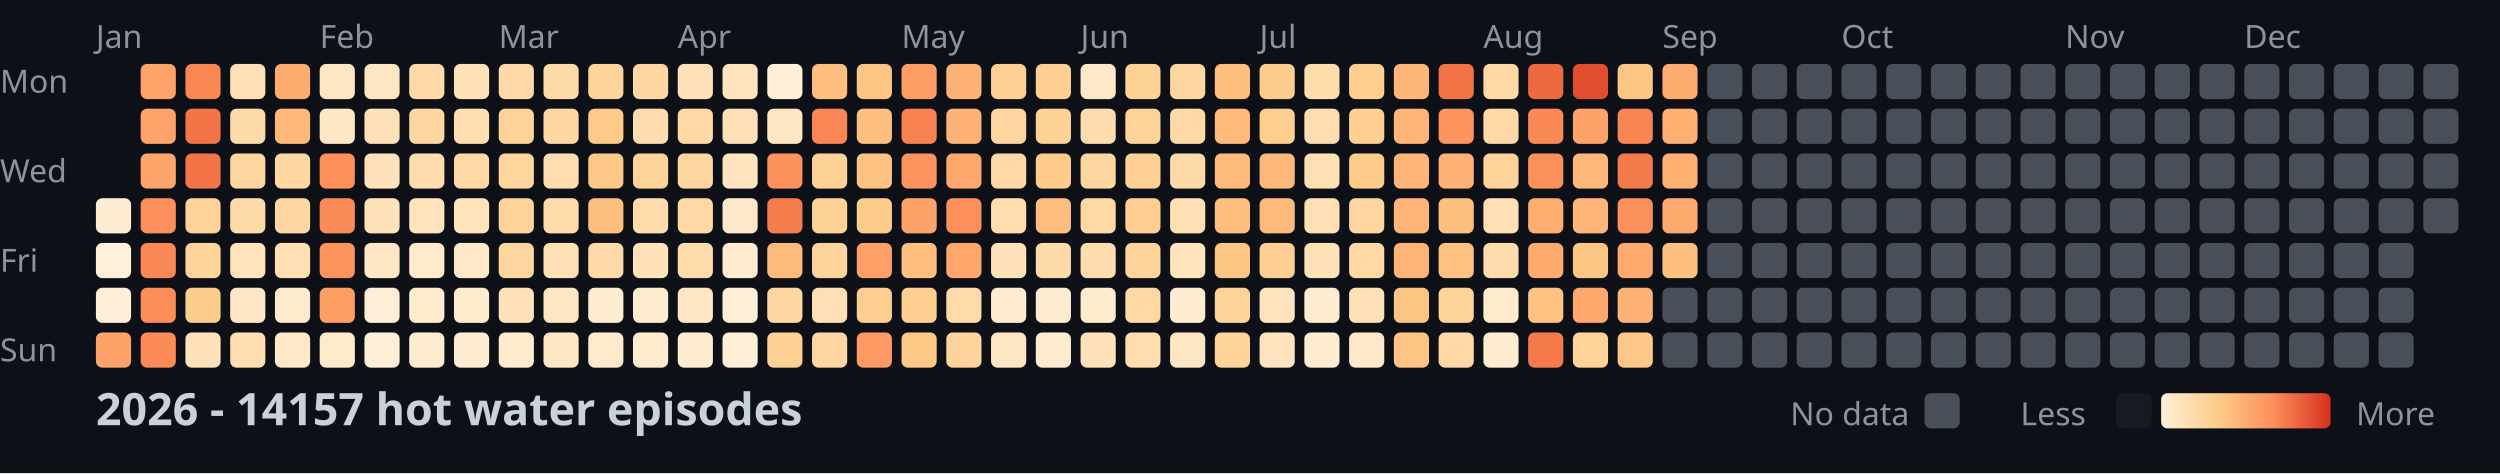
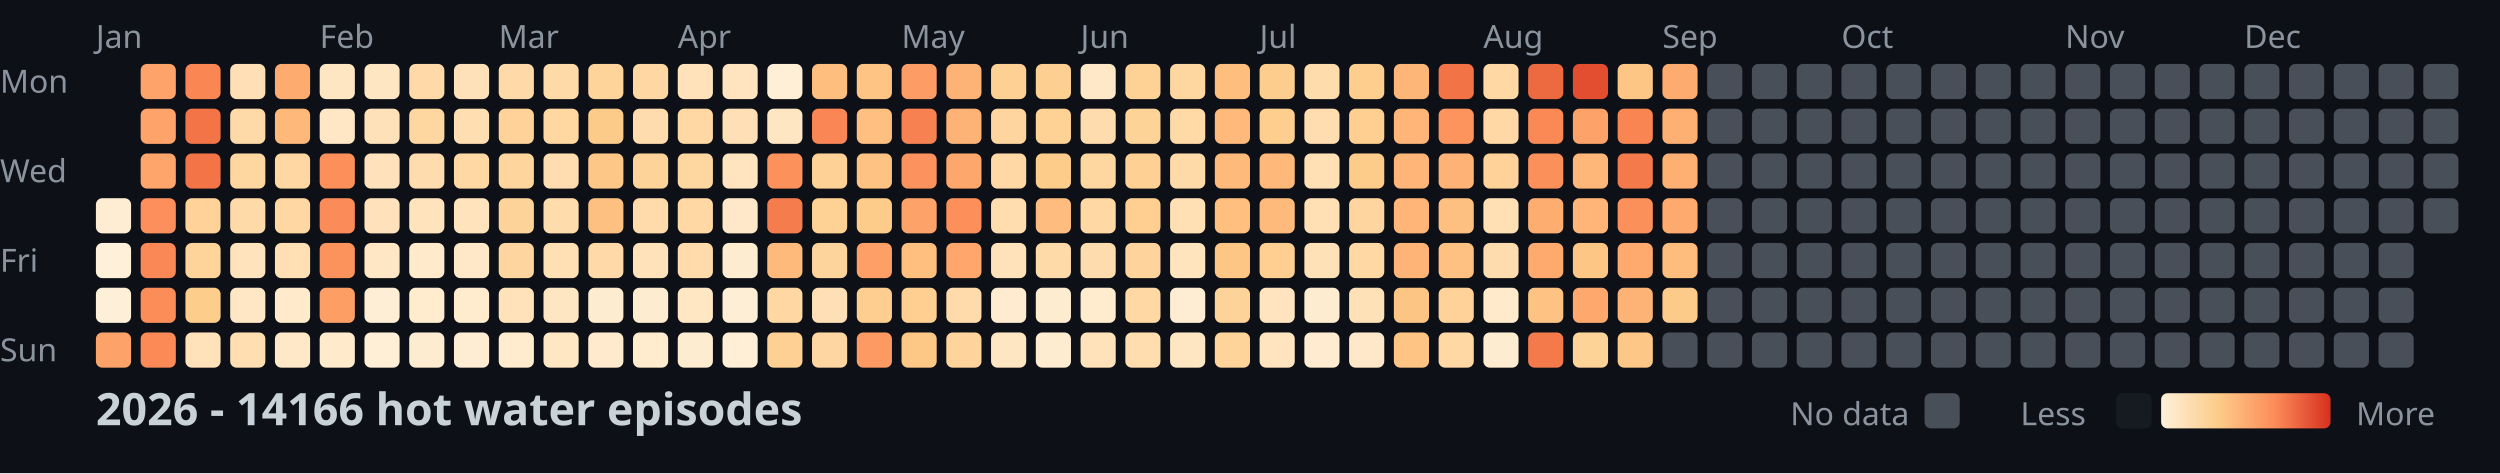
<svg xmlns="http://www.w3.org/2000/svg" width="782" height="148">
  <style>
    .month { font: 10px sans-serif; fill: #8b949e; }
    .day { font: 10px sans-serif; fill: #8b949e; }
    .title { font: bold 14px sans-serif; fill: #c9d1d9; }
    .legend { font: 10px sans-serif; fill: #8b949e; }
  </style>
  <rect width="100%" height="100%" fill="#0d1117" />
  <text x="0" y="29" class="day">Mon</text>
  <text x="0" y="57" class="day">Wed</text>
  <text x="0" y="85" class="day">Fri</text>
  <text x="0" y="113" class="day">Sun</text>
  <text x="30" y="15" class="month">Jan</text>
  <text x="100" y="15" class="month">Feb</text>
  <text x="156" y="15" class="month">Mar</text>
  <text x="212" y="15" class="month">Apr</text>
  <text x="282" y="15" class="month">May</text>
  <text x="338" y="15" class="month">Jun</text>
  <text x="394" y="15" class="month">Jul</text>
  <text x="464" y="15" class="month">Aug</text>
  <text x="520" y="15" class="month">Sep</text>
  <text x="576" y="15" class="month">Oct</text>
  <text x="646" y="15" class="month">Nov</text>
  <text x="702" y="15" class="month">Dec</text>
  <rect x="30" y="62" width="11" height="11" fill="#feedd2" rx="2" />
  <rect x="30" y="76" width="11" height="11" fill="#fef0d9" rx="2" />
  <rect x="30" y="90" width="11" height="11" fill="#feefd8" rx="2" />
  <rect x="30" y="104" width="11" height="11" fill="#fda369" rx="2" />
  <rect x="44" y="20" width="11" height="11" fill="#fea46a" rx="2" />
  <rect x="44" y="34" width="11" height="11" fill="#fea46a" rx="2" />
  <rect x="44" y="48" width="11" height="11" fill="#fea56b" rx="2" />
  <rect x="44" y="62" width="11" height="11" fill="#fc8f5b" rx="2" />
  <rect x="44" y="76" width="11" height="11" fill="#fa8856" rx="2" />
  <rect x="44" y="90" width="11" height="11" fill="#fc8d59" rx="2" />
  <rect x="44" y="104" width="11" height="11" fill="#fb8a57" rx="2" />
  <rect x="58" y="20" width="11" height="11" fill="#f98653" rx="2" />
  <rect x="58" y="34" width="11" height="11" fill="#f27447" rx="2" />
  <rect x="58" y="48" width="11" height="11" fill="#f27447" rx="2" />
  <rect x="58" y="62" width="11" height="11" fill="#fed298" rx="2" />
  <rect x="58" y="76" width="11" height="11" fill="#fed49b" rx="2" />
  <rect x="58" y="90" width="11" height="11" fill="#fdcd8b" rx="2" />
  <rect x="58" y="104" width="11" height="11" fill="#ffe2ba" rx="2" />
  <rect x="72" y="20" width="11" height="11" fill="#ffdfb5" rx="2" />
  <rect x="72" y="34" width="11" height="11" fill="#ffdaa9" rx="2" />
  <rect x="72" y="48" width="11" height="11" fill="#fed6a0" rx="2" />
  <rect x="72" y="62" width="11" height="11" fill="#ffdaa9" rx="2" />
  <rect x="72" y="76" width="11" height="11" fill="#ffe3bc" rx="2" />
  <rect x="72" y="90" width="11" height="11" fill="#ffe7c6" rx="2" />
  <rect x="72" y="104" width="11" height="11" fill="#ffdeb2" rx="2" />
  <rect x="86" y="20" width="11" height="11" fill="#feab6f" rx="2" />
  <rect x="86" y="34" width="11" height="11" fill="#feb87a" rx="2" />
  <rect x="86" y="48" width="11" height="11" fill="#ffd7a3" rx="2" />
  <rect x="86" y="62" width="11" height="11" fill="#ffd7a3" rx="2" />
  <rect x="86" y="76" width="11" height="11" fill="#ffdfb3" rx="2" />
  <rect x="86" y="90" width="11" height="11" fill="#ffeacb" rx="2" />
  <rect x="86" y="104" width="11" height="11" fill="#ffe8c8" rx="2" />
  <rect x="100" y="20" width="11" height="11" fill="#ffe6c3" rx="2" />
  <rect x="100" y="34" width="11" height="11" fill="#ffe7c6" rx="2" />
  <rect x="100" y="48" width="11" height="11" fill="#fc8f5a" rx="2" />
  <rect x="100" y="62" width="11" height="11" fill="#fb8b58" rx="2" />
  <rect x="100" y="76" width="11" height="11" fill="#fc925c" rx="2" />
  <rect x="100" y="90" width="11" height="11" fill="#fd9e65" rx="2" />
  <rect x="100" y="104" width="11" height="11" fill="#ffeacb" rx="2" />
  <rect x="114" y="20" width="11" height="11" fill="#ffe6c2" rx="2" />
  <rect x="114" y="34" width="11" height="11" fill="#ffe1b9" rx="2" />
  <rect x="114" y="48" width="11" height="11" fill="#ffe2bb" rx="2" />
  <rect x="114" y="62" width="11" height="11" fill="#ffe2bb" rx="2" />
  <rect x="114" y="76" width="11" height="11" fill="#ffe7c5" rx="2" />
  <rect x="114" y="90" width="11" height="11" fill="#feeed5" rx="2" />
  <rect x="114" y="104" width="11" height="11" fill="#feefd6" rx="2" />
  <rect x="128" y="20" width="11" height="11" fill="#ffdaa8" rx="2" />
  <rect x="128" y="34" width="11" height="11" fill="#fed6a0" rx="2" />
  <rect x="128" y="48" width="11" height="11" fill="#ffdcad" rx="2" />
  <rect x="128" y="62" width="11" height="11" fill="#ffe3bd" rx="2" />
  <rect x="128" y="76" width="11" height="11" fill="#ffeacb" rx="2" />
  <rect x="128" y="90" width="11" height="11" fill="#ffeccf" rx="2" />
  <rect x="128" y="104" width="11" height="11" fill="#feecd1" rx="2" />
  <rect x="142" y="20" width="11" height="11" fill="#ffe1b9" rx="2" />
  <rect x="142" y="34" width="11" height="11" fill="#ffdeb1" rx="2" />
  <rect x="142" y="48" width="11" height="11" fill="#ffd8a4" rx="2" />
  <rect x="142" y="62" width="11" height="11" fill="#ffe3bd" rx="2" />
  <rect x="142" y="76" width="11" height="11" fill="#ffe8c7" rx="2" />
  <rect x="142" y="90" width="11" height="11" fill="#ffebce" rx="2" />
  <rect x="142" y="104" width="11" height="11" fill="#feedd3" rx="2" />
  <rect x="156" y="20" width="11" height="11" fill="#ffdaa8" rx="2" />
  <rect x="156" y="34" width="11" height="11" fill="#fed298" rx="2" />
  <rect x="156" y="48" width="11" height="11" fill="#fed59d" rx="2" />
  <rect x="156" y="62" width="11" height="11" fill="#fed39a" rx="2" />
  <rect x="156" y="76" width="11" height="11" fill="#fed59f" rx="2" />
  <rect x="156" y="90" width="11" height="11" fill="#ffe2ba" rx="2" />
  <rect x="156" y="104" width="11" height="11" fill="#ffeccf" rx="2" />
  <rect x="170" y="20" width="11" height="11" fill="#ffdaa9" rx="2" />
  <rect x="170" y="34" width="11" height="11" fill="#fed7a1" rx="2" />
  <rect x="170" y="48" width="11" height="11" fill="#ffddb0" rx="2" />
  <rect x="170" y="62" width="11" height="11" fill="#ffdcac" rx="2" />
  <rect x="170" y="76" width="11" height="11" fill="#ffdfb4" rx="2" />
  <rect x="170" y="90" width="11" height="11" fill="#ffe6c2" rx="2" />
  <rect x="170" y="104" width="11" height="11" fill="#ffe7c4" rx="2" />
  <rect x="184" y="20" width="11" height="11" fill="#fed49b" rx="2" />
  <rect x="184" y="34" width="11" height="11" fill="#fdcb89" rx="2" />
  <rect x="184" y="48" width="11" height="11" fill="#fdc887" rx="2" />
  <rect x="184" y="62" width="11" height="11" fill="#fec080" rx="2" />
  <rect x="184" y="76" width="11" height="11" fill="#ffdaa8" rx="2" />
  <rect x="184" y="90" width="11" height="11" fill="#feecd0" rx="2" />
  <rect x="184" y="104" width="11" height="11" fill="#ffeacd" rx="2" />
  <rect x="198" y="20" width="11" height="11" fill="#ffd7a3" rx="2" />
  <rect x="198" y="34" width="11" height="11" fill="#ffdcad" rx="2" />
  <rect x="198" y="48" width="11" height="11" fill="#fed399" rx="2" />
  <rect x="198" y="62" width="11" height="11" fill="#ffdbab" rx="2" />
  <rect x="198" y="76" width="11" height="11" fill="#ffe2ba" rx="2" />
  <rect x="198" y="90" width="11" height="11" fill="#feecd1" rx="2" />
  <rect x="198" y="104" width="11" height="11" fill="#ffebce" rx="2" />
  <rect x="212" y="20" width="11" height="11" fill="#ffe2ba" rx="2" />
  <rect x="212" y="34" width="11" height="11" fill="#ffd8a4" rx="2" />
  <rect x="212" y="48" width="11" height="11" fill="#fed69f" rx="2" />
  <rect x="212" y="62" width="11" height="11" fill="#ffd8a4" rx="2" />
  <rect x="212" y="76" width="11" height="11" fill="#ffdbab" rx="2" />
  <rect x="212" y="90" width="11" height="11" fill="#ffe7c4" rx="2" />
  <rect x="212" y="104" width="11" height="11" fill="#feecd0" rx="2" />
  <rect x="226" y="20" width="11" height="11" fill="#ffe4bf" rx="2" />
  <rect x="226" y="34" width="11" height="11" fill="#ffe0b6" rx="2" />
  <rect x="226" y="48" width="11" height="11" fill="#ffe4bf" rx="2" />
  <rect x="226" y="62" width="11" height="11" fill="#ffe8c9" rx="2" />
  <rect x="226" y="76" width="11" height="11" fill="#feecd0" rx="2" />
  <rect x="226" y="90" width="11" height="11" fill="#feeed5" rx="2" />
  <rect x="226" y="104" width="11" height="11" fill="#feefd6" rx="2" />
  <rect x="240" y="20" width="11" height="11" fill="#feefd6" rx="2" />
  <rect x="240" y="34" width="11" height="11" fill="#ffe6c3" rx="2" />
  <rect x="240" y="48" width="11" height="11" fill="#fc915c" rx="2" />
  <rect x="240" y="62" width="11" height="11" fill="#f57d4d" rx="2" />
  <rect x="240" y="76" width="11" height="11" fill="#feba7b" rx="2" />
  <rect x="240" y="90" width="11" height="11" fill="#ffd7a3" rx="2" />
  <rect x="240" y="104" width="11" height="11" fill="#fed093" rx="2" />
  <rect x="254" y="20" width="11" height="11" fill="#febe7e" rx="2" />
  <rect x="254" y="34" width="11" height="11" fill="#f98654" rx="2" />
  <rect x="254" y="48" width="11" height="11" fill="#fed297" rx="2" />
  <rect x="254" y="62" width="11" height="11" fill="#fed194" rx="2" />
  <rect x="254" y="76" width="11" height="11" fill="#fed49d" rx="2" />
  <rect x="254" y="90" width="11" height="11" fill="#ffdfb5" rx="2" />
  <rect x="254" y="104" width="11" height="11" fill="#fed6a1" rx="2" />
  <rect x="268" y="20" width="11" height="11" fill="#fec483" rx="2" />
  <rect x="268" y="34" width="11" height="11" fill="#febf80" rx="2" />
  <rect x="268" y="48" width="11" height="11" fill="#fec282" rx="2" />
  <rect x="268" y="62" width="11" height="11" fill="#fdcc8b" rx="2" />
  <rect x="268" y="76" width="11" height="11" fill="#fd9f66" rx="2" />
  <rect x="268" y="90" width="11" height="11" fill="#fdce8f" rx="2" />
  <rect x="268" y="104" width="11" height="11" fill="#fd9a63" rx="2" />
  <rect x="282" y="20" width="11" height="11" fill="#fd9c64" rx="2" />
  <rect x="282" y="34" width="11" height="11" fill="#f78150" rx="2" />
  <rect x="282" y="48" width="11" height="11" fill="#fc925d" rx="2" />
  <rect x="282" y="62" width="11" height="11" fill="#fda269" rx="2" />
  <rect x="282" y="76" width="11" height="11" fill="#febf7f" rx="2" />
  <rect x="282" y="90" width="11" height="11" fill="#fecf91" rx="2" />
  <rect x="282" y="104" width="11" height="11" fill="#fdc786" rx="2" />
  <rect x="296" y="20" width="11" height="11" fill="#feb376" rx="2" />
  <rect x="296" y="34" width="11" height="11" fill="#feb376" rx="2" />
  <rect x="296" y="48" width="11" height="11" fill="#fea76c" rx="2" />
  <rect x="296" y="62" width="11" height="11" fill="#fc8f5a" rx="2" />
  <rect x="296" y="76" width="11" height="11" fill="#fea66b" rx="2" />
  <rect x="296" y="90" width="11" height="11" fill="#ffdbab" rx="2" />
  <rect x="296" y="104" width="11" height="11" fill="#fed49c" rx="2" />
  <rect x="310" y="20" width="11" height="11" fill="#fed093" rx="2" />
  <rect x="310" y="34" width="11" height="11" fill="#fed59f" rx="2" />
  <rect x="310" y="48" width="11" height="11" fill="#ffd8a5" rx="2" />
  <rect x="310" y="62" width="11" height="11" fill="#ffddaf" rx="2" />
  <rect x="310" y="76" width="11" height="11" fill="#ffe2b9" rx="2" />
  <rect x="310" y="90" width="11" height="11" fill="#ffebcf" rx="2" />
  <rect x="310" y="104" width="11" height="11" fill="#ffe6c2" rx="2" />
  <rect x="324" y="20" width="11" height="11" fill="#fdcf90" rx="2" />
  <rect x="324" y="34" width="11" height="11" fill="#fed195" rx="2" />
  <rect x="324" y="48" width="11" height="11" fill="#fdcc8a" rx="2" />
  <rect x="324" y="62" width="11" height="11" fill="#febd7e" rx="2" />
  <rect x="324" y="76" width="11" height="11" fill="#ffdaa9" rx="2" />
  <rect x="324" y="90" width="11" height="11" fill="#feecd0" rx="2" />
  <rect x="324" y="104" width="11" height="11" fill="#feecd0" rx="2" />
  <rect x="338" y="20" width="11" height="11" fill="#ffe8c7" rx="2" />
  <rect x="338" y="34" width="11" height="11" fill="#ffdcad" rx="2" />
  <rect x="338" y="48" width="11" height="11" fill="#fed6a0" rx="2" />
  <rect x="338" y="62" width="11" height="11" fill="#ffd8a4" rx="2" />
  <rect x="338" y="76" width="11" height="11" fill="#ffdcae" rx="2" />
  <rect x="338" y="90" width="11" height="11" fill="#ffebce" rx="2" />
  <rect x="338" y="104" width="11" height="11" fill="#ffe2ba" rx="2" />
  <rect x="352" y="20" width="11" height="11" fill="#fed195" rx="2" />
  <rect x="352" y="34" width="11" height="11" fill="#fed398" rx="2" />
  <rect x="352" y="48" width="11" height="11" fill="#fed093" rx="2" />
  <rect x="352" y="62" width="11" height="11" fill="#fecf91" rx="2" />
  <rect x="352" y="76" width="11" height="11" fill="#fed49c" rx="2" />
  <rect x="352" y="90" width="11" height="11" fill="#ffd8a4" rx="2" />
  <rect x="352" y="104" width="11" height="11" fill="#ffddaf" rx="2" />
  <rect x="366" y="20" width="11" height="11" fill="#fed6a0" rx="2" />
  <rect x="366" y="34" width="11" height="11" fill="#ffd9a6" rx="2" />
  <rect x="366" y="48" width="11" height="11" fill="#ffdaa9" rx="2" />
  <rect x="366" y="62" width="11" height="11" fill="#ffdfb4" rx="2" />
  <rect x="366" y="76" width="11" height="11" fill="#ffe4be" rx="2" />
  <rect x="366" y="90" width="11" height="11" fill="#feedd3" rx="2" />
  <rect x="366" y="104" width="11" height="11" fill="#ffe6c3" rx="2" />
  <rect x="380" y="20" width="11" height="11" fill="#febe7e" rx="2" />
  <rect x="380" y="34" width="11" height="11" fill="#feb97b" rx="2" />
  <rect x="380" y="48" width="11" height="11" fill="#feba7b" rx="2" />
  <rect x="380" y="62" width="11" height="11" fill="#febf7f" rx="2" />
  <rect x="380" y="76" width="11" height="11" fill="#fdc685" rx="2" />
  <rect x="380" y="90" width="11" height="11" fill="#fed39a" rx="2" />
  <rect x="380" y="104" width="11" height="11" fill="#fed49b" rx="2" />
  <rect x="394" y="20" width="11" height="11" fill="#fdcd8d" rx="2" />
  <rect x="394" y="34" width="11" height="11" fill="#fdce8e" rx="2" />
  <rect x="394" y="48" width="11" height="11" fill="#feb97a" rx="2" />
  <rect x="394" y="62" width="11" height="11" fill="#feba7b" rx="2" />
  <rect x="394" y="76" width="11" height="11" fill="#fecf91" rx="2" />
  <rect x="394" y="90" width="11" height="11" fill="#ffe4bf" rx="2" />
  <rect x="394" y="104" width="11" height="11" fill="#ffe4bf" rx="2" />
  <rect x="408" y="20" width="11" height="11" fill="#ffdcac" rx="2" />
  <rect x="408" y="34" width="11" height="11" fill="#ffddb0" rx="2" />
  <rect x="408" y="48" width="11" height="11" fill="#ffe0b5" rx="2" />
  <rect x="408" y="62" width="11" height="11" fill="#ffdfb4" rx="2" />
  <rect x="408" y="76" width="11" height="11" fill="#ffe1b8" rx="2" />
  <rect x="408" y="90" width="11" height="11" fill="#feecd0" rx="2" />
  <rect x="408" y="104" width="11" height="11" fill="#ffebcf" rx="2" />
  <rect x="422" y="20" width="11" height="11" fill="#fdce8e" rx="2" />
  <rect x="422" y="34" width="11" height="11" fill="#fecf91" rx="2" />
  <rect x="422" y="48" width="11" height="11" fill="#fdcc8a" rx="2" />
  <rect x="422" y="62" width="11" height="11" fill="#fed59e" rx="2" />
  <rect x="422" y="76" width="11" height="11" fill="#ffd8a4" rx="2" />
  <rect x="422" y="90" width="11" height="11" fill="#ffe1b7" rx="2" />
  <rect x="422" y="104" width="11" height="11" fill="#ffe8c9" rx="2" />
  <rect x="436" y="20" width="11" height="11" fill="#feb678" rx="2" />
  <rect x="436" y="34" width="11" height="11" fill="#feb577" rx="2" />
  <rect x="436" y="48" width="11" height="11" fill="#feb577" rx="2" />
  <rect x="436" y="62" width="11" height="11" fill="#feb577" rx="2" />
  <rect x="436" y="76" width="11" height="11" fill="#feb476" rx="2" />
  <rect x="436" y="90" width="11" height="11" fill="#fdc584" rx="2" />
  <rect x="436" y="104" width="11" height="11" fill="#fec483" rx="2" />
  <rect x="450" y="20" width="11" height="11" fill="#f17346" rx="2" />
  <rect x="450" y="34" width="11" height="11" fill="#fd935d" rx="2" />
  <rect x="450" y="48" width="11" height="11" fill="#feb275" rx="2" />
  <rect x="450" y="62" width="11" height="11" fill="#fec080" rx="2" />
  <rect x="450" y="76" width="11" height="11" fill="#fec181" rx="2" />
  <rect x="450" y="90" width="11" height="11" fill="#fed298" rx="2" />
  <rect x="450" y="104" width="11" height="11" fill="#ffd8a4" rx="2" />
  <rect x="464" y="20" width="11" height="11" fill="#ffd8a4" rx="2" />
  <rect x="464" y="34" width="11" height="11" fill="#ffd8a5" rx="2" />
  <rect x="464" y="48" width="11" height="11" fill="#fed298" rx="2" />
  <rect x="464" y="62" width="11" height="11" fill="#ffe0b5" rx="2" />
  <rect x="464" y="76" width="11" height="11" fill="#ffdcae" rx="2" />
  <rect x="464" y="90" width="11" height="11" fill="#ffeacb" rx="2" />
  <rect x="464" y="104" width="11" height="11" fill="#feecd0" rx="2" />
  <rect x="478" y="20" width="11" height="11" fill="#ed6a40" rx="2" />
  <rect x="478" y="34" width="11" height="11" fill="#fa8956" rx="2" />
  <rect x="478" y="48" width="11" height="11" fill="#fc905b" rx="2" />
  <rect x="478" y="62" width="11" height="11" fill="#fead71" rx="2" />
  <rect x="478" y="76" width="11" height="11" fill="#fea96e" rx="2" />
  <rect x="478" y="90" width="11" height="11" fill="#fec383" rx="2" />
  <rect x="478" y="104" width="11" height="11" fill="#f4794b" rx="2" />
  <rect x="492" y="20" width="11" height="11" fill="#e24e2f" rx="2" />
  <rect x="492" y="34" width="11" height="11" fill="#fda268" rx="2" />
  <rect x="492" y="48" width="11" height="11" fill="#feb779" rx="2" />
  <rect x="492" y="62" width="11" height="11" fill="#feb577" rx="2" />
  <rect x="492" y="76" width="11" height="11" fill="#fdc685" rx="2" />
  <rect x="492" y="90" width="11" height="11" fill="#fea86d" rx="2" />
  <rect x="492" y="104" width="11" height="11" fill="#fed398" rx="2" />
  <rect x="506" y="20" width="11" height="11" fill="#fdc685" rx="2" />
  <rect x="506" y="34" width="11" height="11" fill="#f98553" rx="2" />
  <rect x="506" y="48" width="11" height="11" fill="#f47a4b" rx="2" />
  <rect x="506" y="62" width="11" height="11" fill="#fc905b" rx="2" />
  <rect x="506" y="76" width="11" height="11" fill="#fea96e" rx="2" />
  <rect x="506" y="90" width="11" height="11" fill="#feb376" rx="2" />
  <rect x="506" y="104" width="11" height="11" fill="#fdc887" rx="2" />
  <rect x="520" y="20" width="11" height="11" fill="#feab6f" rx="2" />
  <rect x="520" y="34" width="11" height="11" fill="#feb073" rx="2" />
  <rect x="520" y="48" width="11" height="11" fill="#feaf72" rx="2" />
  <rect x="520" y="62" width="11" height="11" fill="#feaa6f" rx="2" />
-   <rect x="520" y="76" width="11" height="11" fill="#febf80" rx="2" />
-   <rect x="520" y="90" width="11" height="11" fill="#484f58" rx="2" />
+   <rect x="520" y="76" width="11" height="11" fill="#febc7d" rx="2" />
+   <rect x="520" y="90" width="11" height="11" fill="#fdcb89" rx="2" />
  <rect x="520" y="104" width="11" height="11" fill="#484f58" rx="2" />
  <rect x="534" y="20" width="11" height="11" fill="#484f58" rx="2" />
  <rect x="534" y="34" width="11" height="11" fill="#484f58" rx="2" />
  <rect x="534" y="48" width="11" height="11" fill="#484f58" rx="2" />
  <rect x="534" y="62" width="11" height="11" fill="#484f58" rx="2" />
  <rect x="534" y="76" width="11" height="11" fill="#484f58" rx="2" />
  <rect x="534" y="90" width="11" height="11" fill="#484f58" rx="2" />
  <rect x="534" y="104" width="11" height="11" fill="#484f58" rx="2" />
  <rect x="548" y="20" width="11" height="11" fill="#484f58" rx="2" />
  <rect x="548" y="34" width="11" height="11" fill="#484f58" rx="2" />
  <rect x="548" y="48" width="11" height="11" fill="#484f58" rx="2" />
  <rect x="548" y="62" width="11" height="11" fill="#484f58" rx="2" />
  <rect x="548" y="76" width="11" height="11" fill="#484f58" rx="2" />
  <rect x="548" y="90" width="11" height="11" fill="#484f58" rx="2" />
  <rect x="548" y="104" width="11" height="11" fill="#484f58" rx="2" />
  <rect x="562" y="20" width="11" height="11" fill="#484f58" rx="2" />
  <rect x="562" y="34" width="11" height="11" fill="#484f58" rx="2" />
  <rect x="562" y="48" width="11" height="11" fill="#484f58" rx="2" />
  <rect x="562" y="62" width="11" height="11" fill="#484f58" rx="2" />
  <rect x="562" y="76" width="11" height="11" fill="#484f58" rx="2" />
  <rect x="562" y="90" width="11" height="11" fill="#484f58" rx="2" />
  <rect x="562" y="104" width="11" height="11" fill="#484f58" rx="2" />
  <rect x="576" y="20" width="11" height="11" fill="#484f58" rx="2" />
  <rect x="576" y="34" width="11" height="11" fill="#484f58" rx="2" />
  <rect x="576" y="48" width="11" height="11" fill="#484f58" rx="2" />
  <rect x="576" y="62" width="11" height="11" fill="#484f58" rx="2" />
  <rect x="576" y="76" width="11" height="11" fill="#484f58" rx="2" />
  <rect x="576" y="90" width="11" height="11" fill="#484f58" rx="2" />
  <rect x="576" y="104" width="11" height="11" fill="#484f58" rx="2" />
  <rect x="590" y="20" width="11" height="11" fill="#484f58" rx="2" />
  <rect x="590" y="34" width="11" height="11" fill="#484f58" rx="2" />
  <rect x="590" y="48" width="11" height="11" fill="#484f58" rx="2" />
  <rect x="590" y="62" width="11" height="11" fill="#484f58" rx="2" />
  <rect x="590" y="76" width="11" height="11" fill="#484f58" rx="2" />
  <rect x="590" y="90" width="11" height="11" fill="#484f58" rx="2" />
  <rect x="590" y="104" width="11" height="11" fill="#484f58" rx="2" />
  <rect x="604" y="20" width="11" height="11" fill="#484f58" rx="2" />
  <rect x="604" y="34" width="11" height="11" fill="#484f58" rx="2" />
  <rect x="604" y="48" width="11" height="11" fill="#484f58" rx="2" />
  <rect x="604" y="62" width="11" height="11" fill="#484f58" rx="2" />
  <rect x="604" y="76" width="11" height="11" fill="#484f58" rx="2" />
  <rect x="604" y="90" width="11" height="11" fill="#484f58" rx="2" />
  <rect x="604" y="104" width="11" height="11" fill="#484f58" rx="2" />
  <rect x="618" y="20" width="11" height="11" fill="#484f58" rx="2" />
  <rect x="618" y="34" width="11" height="11" fill="#484f58" rx="2" />
  <rect x="618" y="48" width="11" height="11" fill="#484f58" rx="2" />
  <rect x="618" y="62" width="11" height="11" fill="#484f58" rx="2" />
  <rect x="618" y="76" width="11" height="11" fill="#484f58" rx="2" />
  <rect x="618" y="90" width="11" height="11" fill="#484f58" rx="2" />
  <rect x="618" y="104" width="11" height="11" fill="#484f58" rx="2" />
  <rect x="632" y="20" width="11" height="11" fill="#484f58" rx="2" />
  <rect x="632" y="34" width="11" height="11" fill="#484f58" rx="2" />
  <rect x="632" y="48" width="11" height="11" fill="#484f58" rx="2" />
  <rect x="632" y="62" width="11" height="11" fill="#484f58" rx="2" />
  <rect x="632" y="76" width="11" height="11" fill="#484f58" rx="2" />
  <rect x="632" y="90" width="11" height="11" fill="#484f58" rx="2" />
  <rect x="632" y="104" width="11" height="11" fill="#484f58" rx="2" />
  <rect x="646" y="20" width="11" height="11" fill="#484f58" rx="2" />
  <rect x="646" y="34" width="11" height="11" fill="#484f58" rx="2" />
  <rect x="646" y="48" width="11" height="11" fill="#484f58" rx="2" />
  <rect x="646" y="62" width="11" height="11" fill="#484f58" rx="2" />
  <rect x="646" y="76" width="11" height="11" fill="#484f58" rx="2" />
  <rect x="646" y="90" width="11" height="11" fill="#484f58" rx="2" />
  <rect x="646" y="104" width="11" height="11" fill="#484f58" rx="2" />
  <rect x="660" y="20" width="11" height="11" fill="#484f58" rx="2" />
  <rect x="660" y="34" width="11" height="11" fill="#484f58" rx="2" />
  <rect x="660" y="48" width="11" height="11" fill="#484f58" rx="2" />
  <rect x="660" y="62" width="11" height="11" fill="#484f58" rx="2" />
  <rect x="660" y="76" width="11" height="11" fill="#484f58" rx="2" />
  <rect x="660" y="90" width="11" height="11" fill="#484f58" rx="2" />
  <rect x="660" y="104" width="11" height="11" fill="#484f58" rx="2" />
  <rect x="674" y="20" width="11" height="11" fill="#484f58" rx="2" />
  <rect x="674" y="34" width="11" height="11" fill="#484f58" rx="2" />
  <rect x="674" y="48" width="11" height="11" fill="#484f58" rx="2" />
  <rect x="674" y="62" width="11" height="11" fill="#484f58" rx="2" />
  <rect x="674" y="76" width="11" height="11" fill="#484f58" rx="2" />
  <rect x="674" y="90" width="11" height="11" fill="#484f58" rx="2" />
  <rect x="674" y="104" width="11" height="11" fill="#484f58" rx="2" />
  <rect x="688" y="20" width="11" height="11" fill="#484f58" rx="2" />
  <rect x="688" y="34" width="11" height="11" fill="#484f58" rx="2" />
  <rect x="688" y="48" width="11" height="11" fill="#484f58" rx="2" />
  <rect x="688" y="62" width="11" height="11" fill="#484f58" rx="2" />
  <rect x="688" y="76" width="11" height="11" fill="#484f58" rx="2" />
  <rect x="688" y="90" width="11" height="11" fill="#484f58" rx="2" />
  <rect x="688" y="104" width="11" height="11" fill="#484f58" rx="2" />
  <rect x="702" y="20" width="11" height="11" fill="#484f58" rx="2" />
  <rect x="702" y="34" width="11" height="11" fill="#484f58" rx="2" />
  <rect x="702" y="48" width="11" height="11" fill="#484f58" rx="2" />
  <rect x="702" y="62" width="11" height="11" fill="#484f58" rx="2" />
  <rect x="702" y="76" width="11" height="11" fill="#484f58" rx="2" />
  <rect x="702" y="90" width="11" height="11" fill="#484f58" rx="2" />
  <rect x="702" y="104" width="11" height="11" fill="#484f58" rx="2" />
  <rect x="716" y="20" width="11" height="11" fill="#484f58" rx="2" />
  <rect x="716" y="34" width="11" height="11" fill="#484f58" rx="2" />
  <rect x="716" y="48" width="11" height="11" fill="#484f58" rx="2" />
  <rect x="716" y="62" width="11" height="11" fill="#484f58" rx="2" />
  <rect x="716" y="76" width="11" height="11" fill="#484f58" rx="2" />
  <rect x="716" y="90" width="11" height="11" fill="#484f58" rx="2" />
  <rect x="716" y="104" width="11" height="11" fill="#484f58" rx="2" />
  <rect x="730" y="20" width="11" height="11" fill="#484f58" rx="2" />
  <rect x="730" y="34" width="11" height="11" fill="#484f58" rx="2" />
  <rect x="730" y="48" width="11" height="11" fill="#484f58" rx="2" />
  <rect x="730" y="62" width="11" height="11" fill="#484f58" rx="2" />
  <rect x="730" y="76" width="11" height="11" fill="#484f58" rx="2" />
  <rect x="730" y="90" width="11" height="11" fill="#484f58" rx="2" />
  <rect x="730" y="104" width="11" height="11" fill="#484f58" rx="2" />
  <rect x="744" y="20" width="11" height="11" fill="#484f58" rx="2" />
  <rect x="744" y="34" width="11" height="11" fill="#484f58" rx="2" />
  <rect x="744" y="48" width="11" height="11" fill="#484f58" rx="2" />
  <rect x="744" y="62" width="11" height="11" fill="#484f58" rx="2" />
  <rect x="744" y="76" width="11" height="11" fill="#484f58" rx="2" />
  <rect x="744" y="90" width="11" height="11" fill="#484f58" rx="2" />
  <rect x="744" y="104" width="11" height="11" fill="#484f58" rx="2" />
  <rect x="758" y="20" width="11" height="11" fill="#484f58" rx="2" />
  <rect x="758" y="34" width="11" height="11" fill="#484f58" rx="2" />
  <rect x="758" y="48" width="11" height="11" fill="#484f58" rx="2" />
  <rect x="758" y="62" width="11" height="11" fill="#484f58" rx="2" />
-   <text x="30" y="133" class="title">2026 - 14157 hot water episodes</text>
+   <text x="30" y="133" class="title">2026 - 14166 hot water episodes</text>
  <defs>
    <linearGradient id="legend-gradient" x1="0" y1="0" x2="1" y2="0">
      <stop offset="0%" stop-color="#fef0d9" />
      <stop offset="33.333%" stop-color="#fdcc8a" />
      <stop offset="66.667%" stop-color="#fc8d59" />
      <stop offset="100%" stop-color="#d7301f" />
    </linearGradient>
  </defs>
  <text x="560" y="133" class="legend">No data</text>
  <rect x="602" y="123" width="11" height="11" fill="#484f58" rx="2" />
  <text x="632" y="133" class="legend">Less</text>
  <rect x="662" y="123" width="11" height="11" fill="#161b22" rx="2" />
  <rect x="676" y="123" width="53" height="11" fill="url(#legend-gradient)" rx="2" />
  <text x="737" y="133" class="legend">More</text>
</svg>
